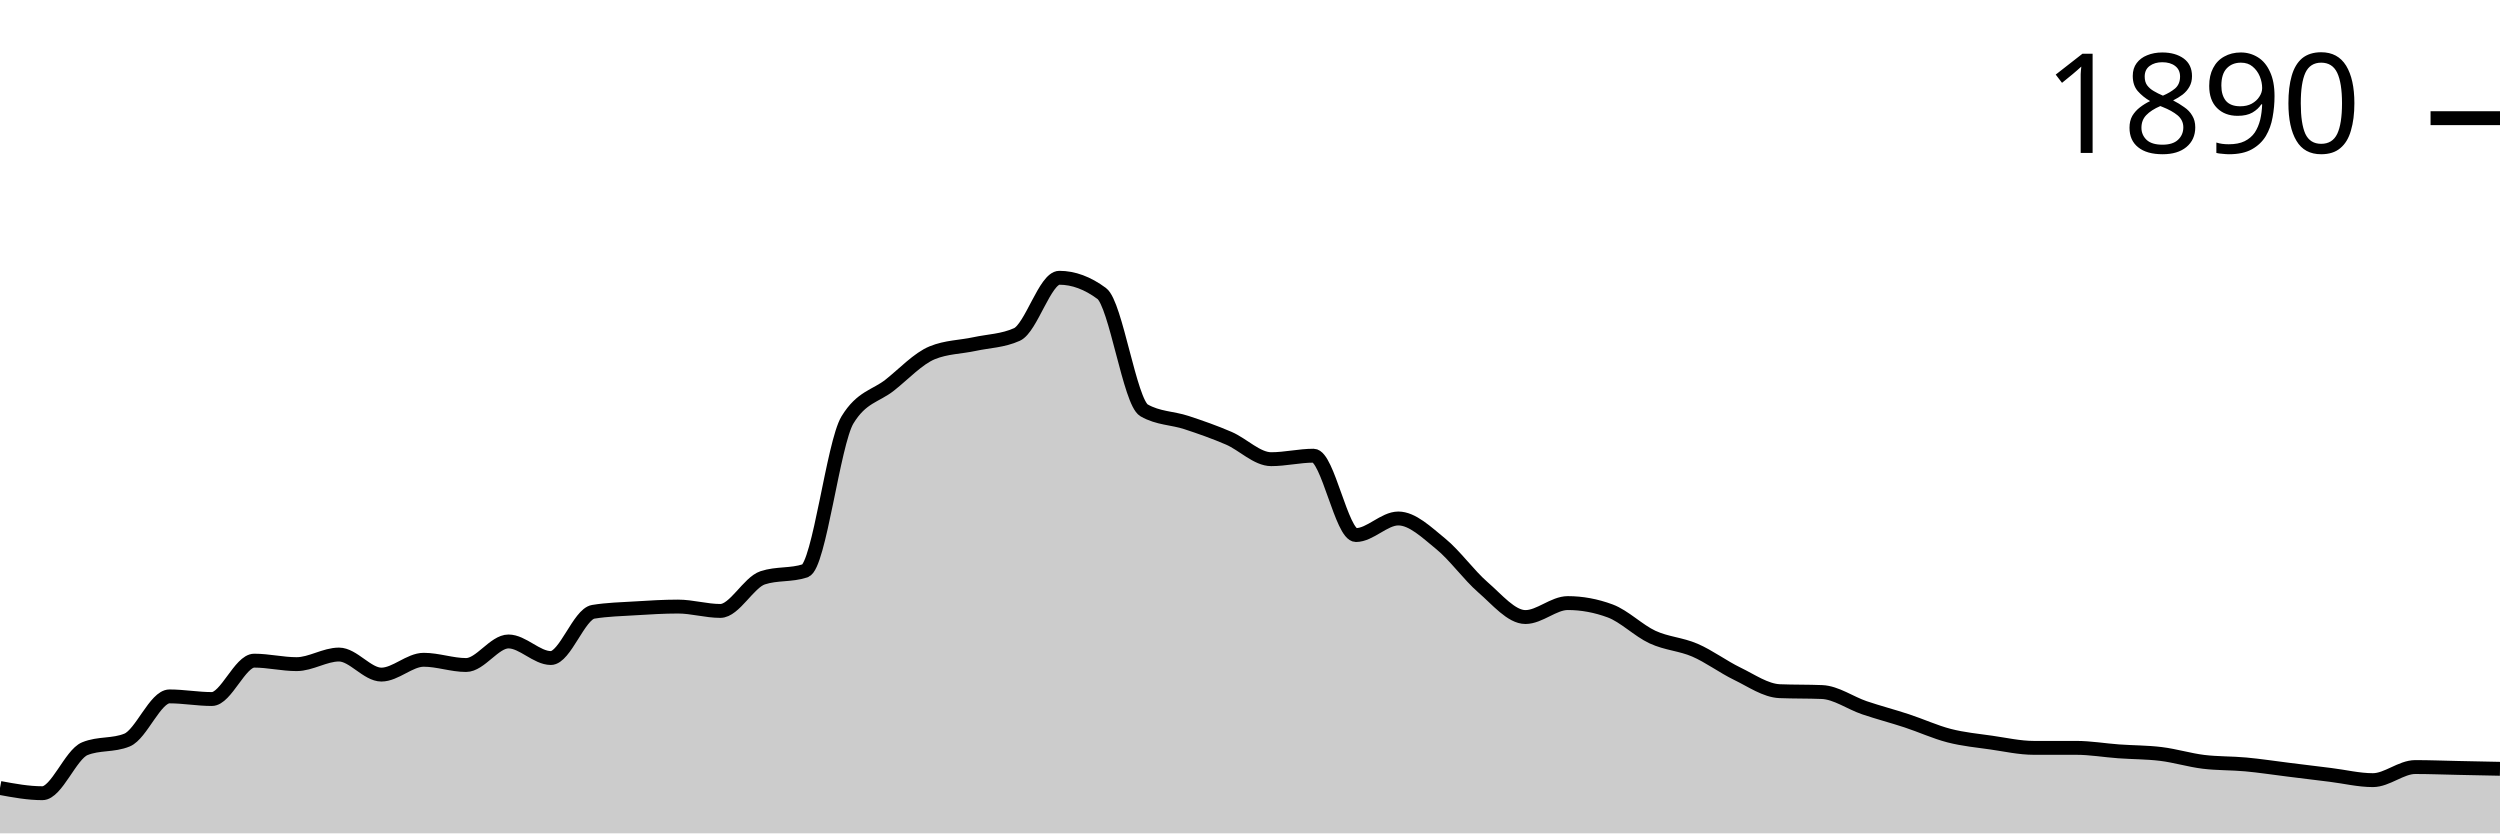
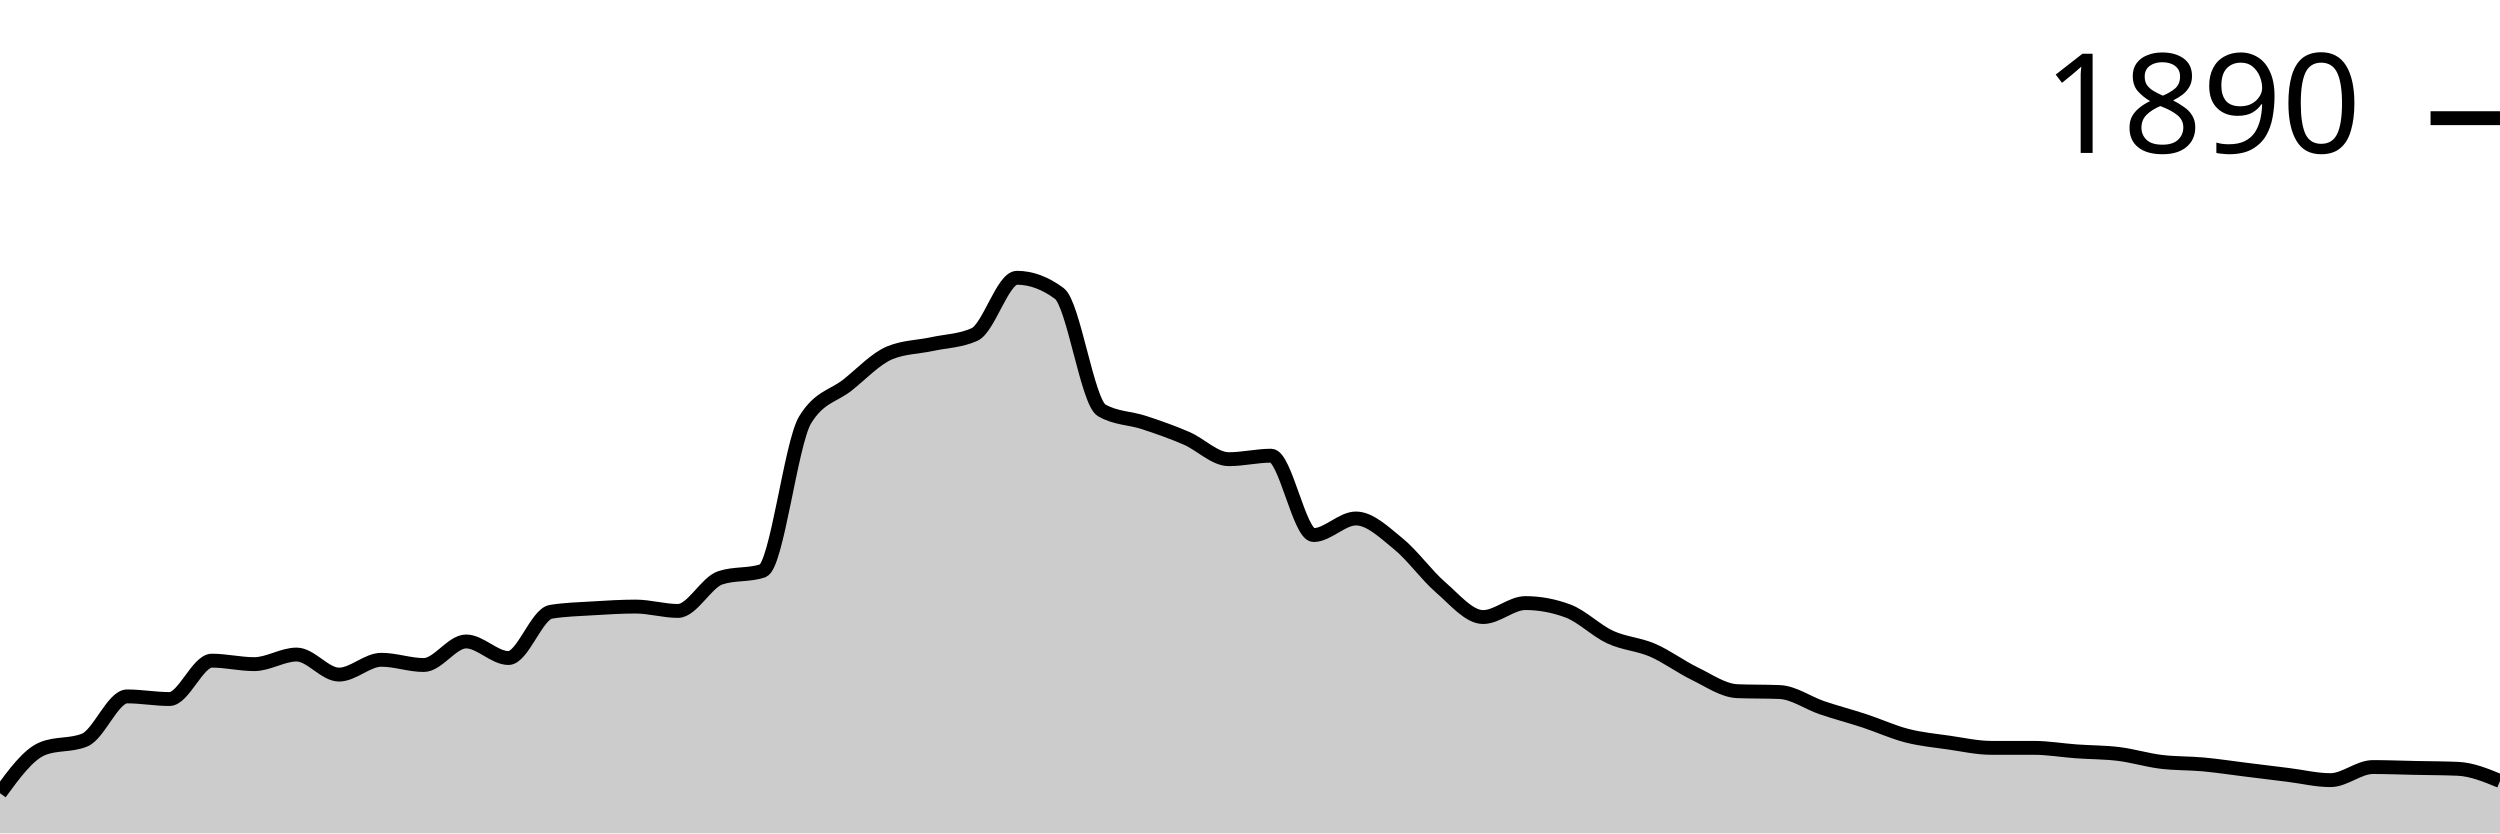
<svg xmlns="http://www.w3.org/2000/svg" viewBox="0 0 180 60">
  <g transform="translate(0,20)">
-     <path class="area" fill="rgba(0, 0, 0, 0.2)" d="M0,36.735C1.017,36.923,2.034,37.111,3.051,37.111C4.068,37.111,5.085,34.328,6.102,33.909C7.119,33.49,8.136,33.7,9.153,33.281C10.169,32.862,11.186,30.141,12.203,30.141C13.22,30.141,14.237,30.33,15.254,30.33C16.271,30.33,17.288,27.567,18.305,27.567C19.322,27.567,20.339,27.818,21.356,27.818C22.373,27.818,23.39,27.127,24.407,27.127C25.424,27.127,26.441,28.571,27.458,28.571C28.475,28.571,29.492,27.504,30.508,27.504C31.525,27.504,32.542,27.881,33.559,27.881C34.576,27.881,35.593,26.185,36.61,26.185C37.627,26.185,38.644,27.378,39.661,27.378C40.678,27.378,41.695,24.218,42.712,24.05C43.729,23.883,44.746,23.862,45.763,23.799C46.78,23.736,47.797,23.673,48.814,23.673C49.831,23.673,50.847,23.987,51.864,23.987C52.881,23.987,53.898,21.936,54.915,21.601C55.932,21.266,56.949,21.434,57.966,21.099C58.983,20.764,60,11.91,61.017,10.235C62.034,8.561,63.051,8.53,64.068,7.724C65.085,6.918,66.102,5.819,67.119,5.4C68.136,4.982,69.153,4.992,70.169,4.772C71.186,4.553,72.203,4.542,73.22,4.082C74.237,3.621,75.254,0,76.271,0C77.288,0,78.305,0.377,79.322,1.13C80.339,1.884,81.356,8.959,82.373,9.545C83.39,10.131,84.407,10.089,85.424,10.424C86.441,10.759,87.458,11.115,88.475,11.554C89.492,11.994,90.508,13.061,91.525,13.061C92.542,13.061,93.559,12.81,94.576,12.81C95.593,12.81,96.61,18.524,97.627,18.524C98.644,18.524,99.661,17.331,100.678,17.331C101.695,17.331,102.712,18.325,103.729,19.152C104.746,19.979,105.763,21.413,106.78,22.292C107.797,23.171,108.814,24.427,109.831,24.427C110.847,24.427,111.864,23.422,112.881,23.422C113.898,23.422,114.915,23.611,115.932,23.987C116.949,24.364,117.966,25.4,118.983,25.871C120,26.342,121.017,26.374,122.034,26.813C123.051,27.253,124.068,28.017,125.085,28.509C126.102,29.001,127.119,29.723,128.136,29.765C129.153,29.806,130.169,29.785,131.186,29.827C132.203,29.869,133.22,30.612,134.237,30.958C135.254,31.303,136.271,31.565,137.288,31.9C138.305,32.234,139.322,32.705,140.339,32.967C141.356,33.229,142.373,33.323,143.39,33.469C144.407,33.616,145.424,33.846,146.441,33.846C147.458,33.846,148.475,33.846,149.492,33.846C150.508,33.846,151.525,34.024,152.542,34.097C153.559,34.171,154.576,34.16,155.593,34.286C156.61,34.411,157.627,34.725,158.644,34.851C159.661,34.976,160.678,34.945,161.695,35.039C162.712,35.133,163.729,35.29,164.746,35.416C165.763,35.542,166.78,35.667,167.797,35.793C168.814,35.918,169.831,36.17,170.847,36.17C171.864,36.17,172.881,35.228,173.898,35.228C174.915,35.228,175.932,35.269,176.949,35.29C177.966,35.311,178.983,35.332,180,35.353L180,40C178.983,40,177.966,40,176.949,40C175.932,40,174.915,40,173.898,40C172.881,40,171.864,40,170.847,40C169.831,40,168.814,40,167.797,40C166.78,40,165.763,40,164.746,40C163.729,40,162.712,40,161.695,40C160.678,40,159.661,40,158.644,40C157.627,40,156.61,40,155.593,40C154.576,40,153.559,40,152.542,40C151.525,40,150.508,40,149.492,40C148.475,40,147.458,40,146.441,40C145.424,40,144.407,40,143.39,40C142.373,40,141.356,40,140.339,40C139.322,40,138.305,40,137.288,40C136.271,40,135.254,40,134.237,40C133.22,40,132.203,40,131.186,40C130.169,40,129.153,40,128.136,40C127.119,40,126.102,40,125.085,40C124.068,40,123.051,40,122.034,40C121.017,40,120,40,118.983,40C117.966,40,116.949,40,115.932,40C114.915,40,113.898,40,112.881,40C111.864,40,110.847,40,109.831,40C108.814,40,107.797,40,106.78,40C105.763,40,104.746,40,103.729,40C102.712,40,101.695,40,100.678,40C99.661,40,98.644,40,97.627,40C96.61,40,95.593,40,94.576,40C93.559,40,92.542,40,91.525,40C90.508,40,89.492,40,88.475,40C87.458,40,86.441,40,85.424,40C84.407,40,83.39,40,82.373,40C81.356,40,80.339,40,79.322,40C78.305,40,77.288,40,76.271,40C75.254,40,74.237,40,73.22,40C72.203,40,71.186,40,70.169,40C69.153,40,68.136,40,67.119,40C66.102,40,65.085,40,64.068,40C63.051,40,62.034,40,61.017,40C60,40,58.983,40,57.966,40C56.949,40,55.932,40,54.915,40C53.898,40,52.881,40,51.864,40C50.847,40,49.831,40,48.814,40C47.797,40,46.78,40,45.763,40C44.746,40,43.729,40,42.712,40C41.695,40,40.678,40,39.661,40C38.644,40,37.627,40,36.61,40C35.593,40,34.576,40,33.559,40C32.542,40,31.525,40,30.508,40C29.492,40,28.475,40,27.458,40C26.441,40,25.424,40,24.407,40C23.39,40,22.373,40,21.356,40C20.339,40,19.322,40,18.305,40C17.288,40,16.271,40,15.254,40C14.237,40,13.22,40,12.203,40C11.186,40,10.169,40,9.153,40C8.136,40,7.119,40,6.102,40C5.085,40,4.068,40,3.051,40C2.034,40,1.017,40,0,40Z" />
-     <path class="line" stroke="black" fill="none" d="M0,36.735C1.017,36.923,2.034,37.111,3.051,37.111C4.068,37.111,5.085,34.328,6.102,33.909C7.119,33.49,8.136,33.7,9.153,33.281C10.169,32.862,11.186,30.141,12.203,30.141C13.22,30.141,14.237,30.33,15.254,30.33C16.271,30.33,17.288,27.567,18.305,27.567C19.322,27.567,20.339,27.818,21.356,27.818C22.373,27.818,23.39,27.127,24.407,27.127C25.424,27.127,26.441,28.571,27.458,28.571C28.475,28.571,29.492,27.504,30.508,27.504C31.525,27.504,32.542,27.881,33.559,27.881C34.576,27.881,35.593,26.185,36.61,26.185C37.627,26.185,38.644,27.378,39.661,27.378C40.678,27.378,41.695,24.218,42.712,24.05C43.729,23.883,44.746,23.862,45.763,23.799C46.78,23.736,47.797,23.673,48.814,23.673C49.831,23.673,50.847,23.987,51.864,23.987C52.881,23.987,53.898,21.936,54.915,21.601C55.932,21.266,56.949,21.434,57.966,21.099C58.983,20.764,60,11.91,61.017,10.235C62.034,8.561,63.051,8.53,64.068,7.724C65.085,6.918,66.102,5.819,67.119,5.4C68.136,4.982,69.153,4.992,70.169,4.772C71.186,4.553,72.203,4.542,73.22,4.082C74.237,3.621,75.254,0,76.271,0C77.288,0,78.305,0.377,79.322,1.13C80.339,1.884,81.356,8.959,82.373,9.545C83.39,10.131,84.407,10.089,85.424,10.424C86.441,10.759,87.458,11.115,88.475,11.554C89.492,11.994,90.508,13.061,91.525,13.061C92.542,13.061,93.559,12.81,94.576,12.81C95.593,12.81,96.61,18.524,97.627,18.524C98.644,18.524,99.661,17.331,100.678,17.331C101.695,17.331,102.712,18.325,103.729,19.152C104.746,19.979,105.763,21.413,106.78,22.292C107.797,23.171,108.814,24.427,109.831,24.427C110.847,24.427,111.864,23.422,112.881,23.422C113.898,23.422,114.915,23.611,115.932,23.987C116.949,24.364,117.966,25.4,118.983,25.871C120,26.342,121.017,26.374,122.034,26.813C123.051,27.253,124.068,28.017,125.085,28.509C126.102,29.001,127.119,29.723,128.136,29.765C129.153,29.806,130.169,29.785,131.186,29.827C132.203,29.869,133.22,30.612,134.237,30.958C135.254,31.303,136.271,31.565,137.288,31.9C138.305,32.234,139.322,32.705,140.339,32.967C141.356,33.229,142.373,33.323,143.39,33.469C144.407,33.616,145.424,33.846,146.441,33.846C147.458,33.846,148.475,33.846,149.492,33.846C150.508,33.846,151.525,34.024,152.542,34.097C153.559,34.171,154.576,34.16,155.593,34.286C156.61,34.411,157.627,34.725,158.644,34.851C159.661,34.976,160.678,34.945,161.695,35.039C162.712,35.133,163.729,35.29,164.746,35.416C165.763,35.542,166.78,35.667,167.797,35.793C168.814,35.918,169.831,36.17,170.847,36.17C171.864,36.17,172.881,35.228,173.898,35.228C174.915,35.228,175.932,35.269,176.949,35.29C177.966,35.311,178.983,35.332,180,35.353" />
+     <path class="area" fill="rgba(0, 0, 0, 0.2)" d="M0,37.111C1.017,35.72,2.034,34.328,3.051,33.909C4.068,33.49,5.085,33.7,6.102,33.281C7.119,32.862,8.136,30.141,9.153,30.141C10.169,30.141,11.186,30.33,12.203,30.33C13.22,30.33,14.237,27.567,15.254,27.567C16.271,27.567,17.288,27.818,18.305,27.818C19.322,27.818,20.339,27.127,21.356,27.127C22.373,27.127,23.39,28.571,24.407,28.571C25.424,28.571,26.441,27.504,27.458,27.504C28.475,27.504,29.492,27.881,30.508,27.881C31.525,27.881,32.542,26.185,33.559,26.185C34.576,26.185,35.593,27.378,36.61,27.378C37.627,27.378,38.644,24.218,39.661,24.05C40.678,23.883,41.695,23.862,42.712,23.799C43.729,23.736,44.746,23.673,45.763,23.673C46.78,23.673,47.797,23.987,48.814,23.987C49.831,23.987,50.847,21.936,51.864,21.601C52.881,21.266,53.898,21.434,54.915,21.099C55.932,20.764,56.949,11.91,57.966,10.235C58.983,8.561,60,8.53,61.017,7.724C62.034,6.918,63.051,5.819,64.068,5.4C65.085,4.982,66.102,4.992,67.119,4.772C68.136,4.553,69.153,4.542,70.169,4.082C71.186,3.621,72.203,0,73.22,0C74.237,0,75.254,0.377,76.271,1.13C77.288,1.884,78.305,8.959,79.322,9.545C80.339,10.131,81.356,10.089,82.373,10.424C83.39,10.759,84.407,11.115,85.424,11.554C86.441,11.994,87.458,13.061,88.475,13.061C89.492,13.061,90.508,12.81,91.525,12.81C92.542,12.81,93.559,18.524,94.576,18.524C95.593,18.524,96.61,17.331,97.627,17.331C98.644,17.331,99.661,18.325,100.678,19.152C101.695,19.979,102.712,21.413,103.729,22.292C104.746,23.171,105.763,24.427,106.78,24.427C107.797,24.427,108.814,23.422,109.831,23.422C110.847,23.422,111.864,23.611,112.881,23.987C113.898,24.364,114.915,25.4,115.932,25.871C116.949,26.342,117.966,26.374,118.983,26.813C120,27.253,121.017,28.017,122.034,28.509C123.051,29.001,124.068,29.723,125.085,29.765C126.102,29.806,127.119,29.785,128.136,29.827C129.153,29.869,130.169,30.612,131.186,30.958C132.203,31.303,133.22,31.565,134.237,31.9C135.254,32.234,136.271,32.705,137.288,32.967C138.305,33.229,139.322,33.323,140.339,33.469C141.356,33.616,142.373,33.846,143.39,33.846C144.407,33.846,145.424,33.846,146.441,33.846C147.458,33.846,148.475,34.024,149.492,34.097C150.508,34.171,151.525,34.16,152.542,34.286C153.559,34.411,154.576,34.725,155.593,34.851C156.61,34.976,157.627,34.945,158.644,35.039C159.661,35.133,160.678,35.29,161.695,35.416C162.712,35.542,163.729,35.667,164.746,35.793C165.763,35.918,166.78,36.17,167.797,36.17C168.814,36.17,169.831,35.228,170.847,35.228C171.864,35.228,172.881,35.269,173.898,35.29C174.915,35.311,175.932,35.311,176.949,35.353C177.966,35.395,178.983,35.814,180,36.232L180,40C178.983,40,177.966,40,176.949,40C175.932,40,174.915,40,173.898,40C172.881,40,171.864,40,170.847,40C169.831,40,168.814,40,167.797,40C166.78,40,165.763,40,164.746,40C163.729,40,162.712,40,161.695,40C160.678,40,159.661,40,158.644,40C157.627,40,156.61,40,155.593,40C154.576,40,153.559,40,152.542,40C151.525,40,150.508,40,149.492,40C148.475,40,147.458,40,146.441,40C145.424,40,144.407,40,143.39,40C142.373,40,141.356,40,140.339,40C139.322,40,138.305,40,137.288,40C136.271,40,135.254,40,134.237,40C133.22,40,132.203,40,131.186,40C130.169,40,129.153,40,128.136,40C127.119,40,126.102,40,125.085,40C124.068,40,123.051,40,122.034,40C121.017,40,120,40,118.983,40C117.966,40,116.949,40,115.932,40C114.915,40,113.898,40,112.881,40C111.864,40,110.847,40,109.831,40C108.814,40,107.797,40,106.78,40C105.763,40,104.746,40,103.729,40C102.712,40,101.695,40,100.678,40C99.661,40,98.644,40,97.627,40C96.61,40,95.593,40,94.576,40C93.559,40,92.542,40,91.525,40C90.508,40,89.492,40,88.475,40C87.458,40,86.441,40,85.424,40C84.407,40,83.39,40,82.373,40C81.356,40,80.339,40,79.322,40C78.305,40,77.288,40,76.271,40C75.254,40,74.237,40,73.22,40C72.203,40,71.186,40,70.169,40C69.153,40,68.136,40,67.119,40C66.102,40,65.085,40,64.068,40C63.051,40,62.034,40,61.017,40C60,40,58.983,40,57.966,40C56.949,40,55.932,40,54.915,40C53.898,40,52.881,40,51.864,40C50.847,40,49.831,40,48.814,40C47.797,40,46.78,40,45.763,40C44.746,40,43.729,40,42.712,40C41.695,40,40.678,40,39.661,40C38.644,40,37.627,40,36.61,40C35.593,40,34.576,40,33.559,40C32.542,40,31.525,40,30.508,40C29.492,40,28.475,40,27.458,40C26.441,40,25.424,40,24.407,40C23.39,40,22.373,40,21.356,40C20.339,40,19.322,40,18.305,40C17.288,40,16.271,40,15.254,40C14.237,40,13.22,40,12.203,40C11.186,40,10.169,40,9.153,40C8.136,40,7.119,40,6.102,40C5.085,40,4.068,40,3.051,40C2.034,40,1.017,40,0,40Z" />
+     <path class="line" stroke="black" fill="none" d="M0,37.111C1.017,35.72,2.034,34.328,3.051,33.909C4.068,33.49,5.085,33.7,6.102,33.281C7.119,32.862,8.136,30.141,9.153,30.141C10.169,30.141,11.186,30.33,12.203,30.33C13.22,30.33,14.237,27.567,15.254,27.567C16.271,27.567,17.288,27.818,18.305,27.818C19.322,27.818,20.339,27.127,21.356,27.127C22.373,27.127,23.39,28.571,24.407,28.571C25.424,28.571,26.441,27.504,27.458,27.504C28.475,27.504,29.492,27.881,30.508,27.881C31.525,27.881,32.542,26.185,33.559,26.185C34.576,26.185,35.593,27.378,36.61,27.378C37.627,27.378,38.644,24.218,39.661,24.05C40.678,23.883,41.695,23.862,42.712,23.799C43.729,23.736,44.746,23.673,45.763,23.673C46.78,23.673,47.797,23.987,48.814,23.987C49.831,23.987,50.847,21.936,51.864,21.601C52.881,21.266,53.898,21.434,54.915,21.099C55.932,20.764,56.949,11.91,57.966,10.235C58.983,8.561,60,8.53,61.017,7.724C62.034,6.918,63.051,5.819,64.068,5.4C65.085,4.982,66.102,4.992,67.119,4.772C68.136,4.553,69.153,4.542,70.169,4.082C71.186,3.621,72.203,0,73.22,0C74.237,0,75.254,0.377,76.271,1.13C77.288,1.884,78.305,8.959,79.322,9.545C80.339,10.131,81.356,10.089,82.373,10.424C83.39,10.759,84.407,11.115,85.424,11.554C86.441,11.994,87.458,13.061,88.475,13.061C89.492,13.061,90.508,12.81,91.525,12.81C92.542,12.81,93.559,18.524,94.576,18.524C95.593,18.524,96.61,17.331,97.627,17.331C98.644,17.331,99.661,18.325,100.678,19.152C101.695,19.979,102.712,21.413,103.729,22.292C104.746,23.171,105.763,24.427,106.78,24.427C107.797,24.427,108.814,23.422,109.831,23.422C110.847,23.422,111.864,23.611,112.881,23.987C113.898,24.364,114.915,25.4,115.932,25.871C116.949,26.342,117.966,26.374,118.983,26.813C120,27.253,121.017,28.017,122.034,28.509C123.051,29.001,124.068,29.723,125.085,29.765C126.102,29.806,127.119,29.785,128.136,29.827C129.153,29.869,130.169,30.612,131.186,30.958C132.203,31.303,133.22,31.565,134.237,31.9C135.254,32.234,136.271,32.705,137.288,32.967C138.305,33.229,139.322,33.323,140.339,33.469C141.356,33.616,142.373,33.846,143.39,33.846C144.407,33.846,145.424,33.846,146.441,33.846C147.458,33.846,148.475,34.024,149.492,34.097C150.508,34.171,151.525,34.16,152.542,34.286C153.559,34.411,154.576,34.725,155.593,34.851C156.61,34.976,157.627,34.945,158.644,35.039C159.661,35.133,160.678,35.29,161.695,35.416C162.712,35.542,163.729,35.667,164.746,35.793C165.763,35.918,166.78,36.17,167.797,36.17C168.814,36.17,169.831,35.228,170.847,35.228C171.864,35.228,172.881,35.269,173.898,35.29C174.915,35.311,175.932,35.311,176.949,35.353C177.966,35.395,178.983,35.814,180,36.232" />
    <path class="axis-ceiling" stroke-width="1" stroke="black" fill="none" d="M175,-11.491L180,-11.491" />
    <text class="axis-ceiling-label" font-family="sans-serif" text-anchor="end" font-size="10px" x="170" y="-8.991">1890</text>
  </g>
</svg>
